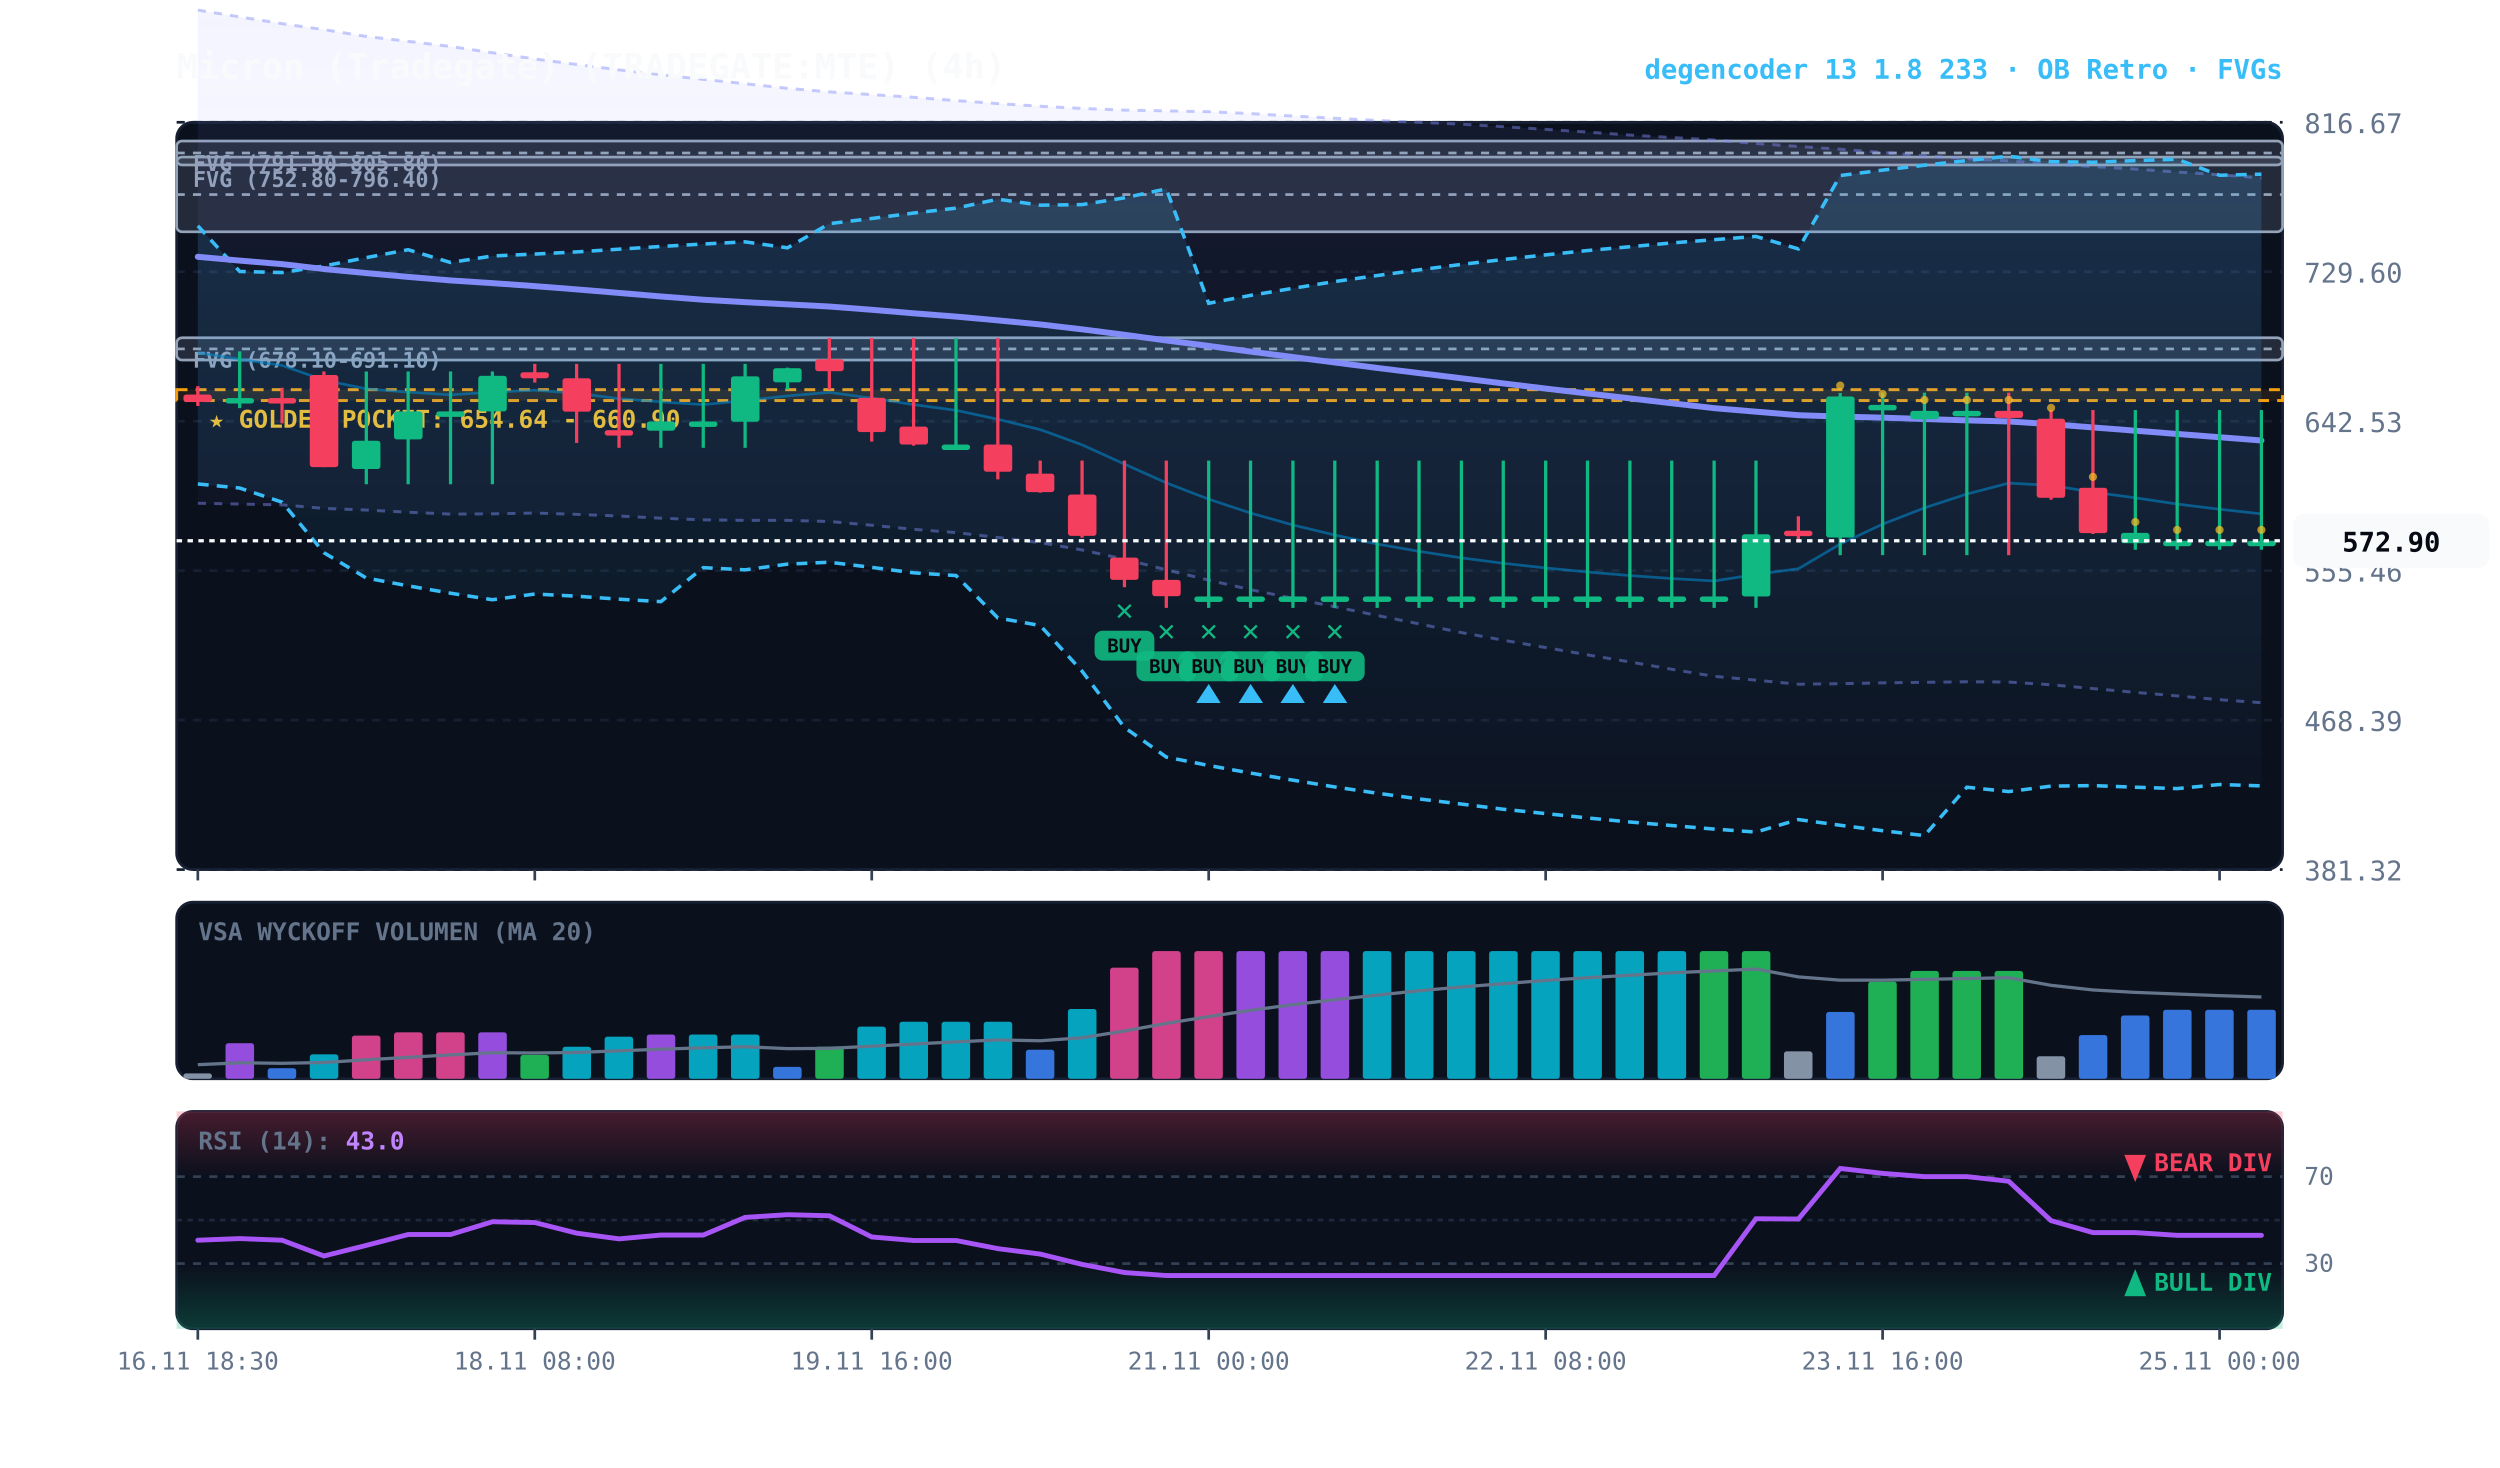
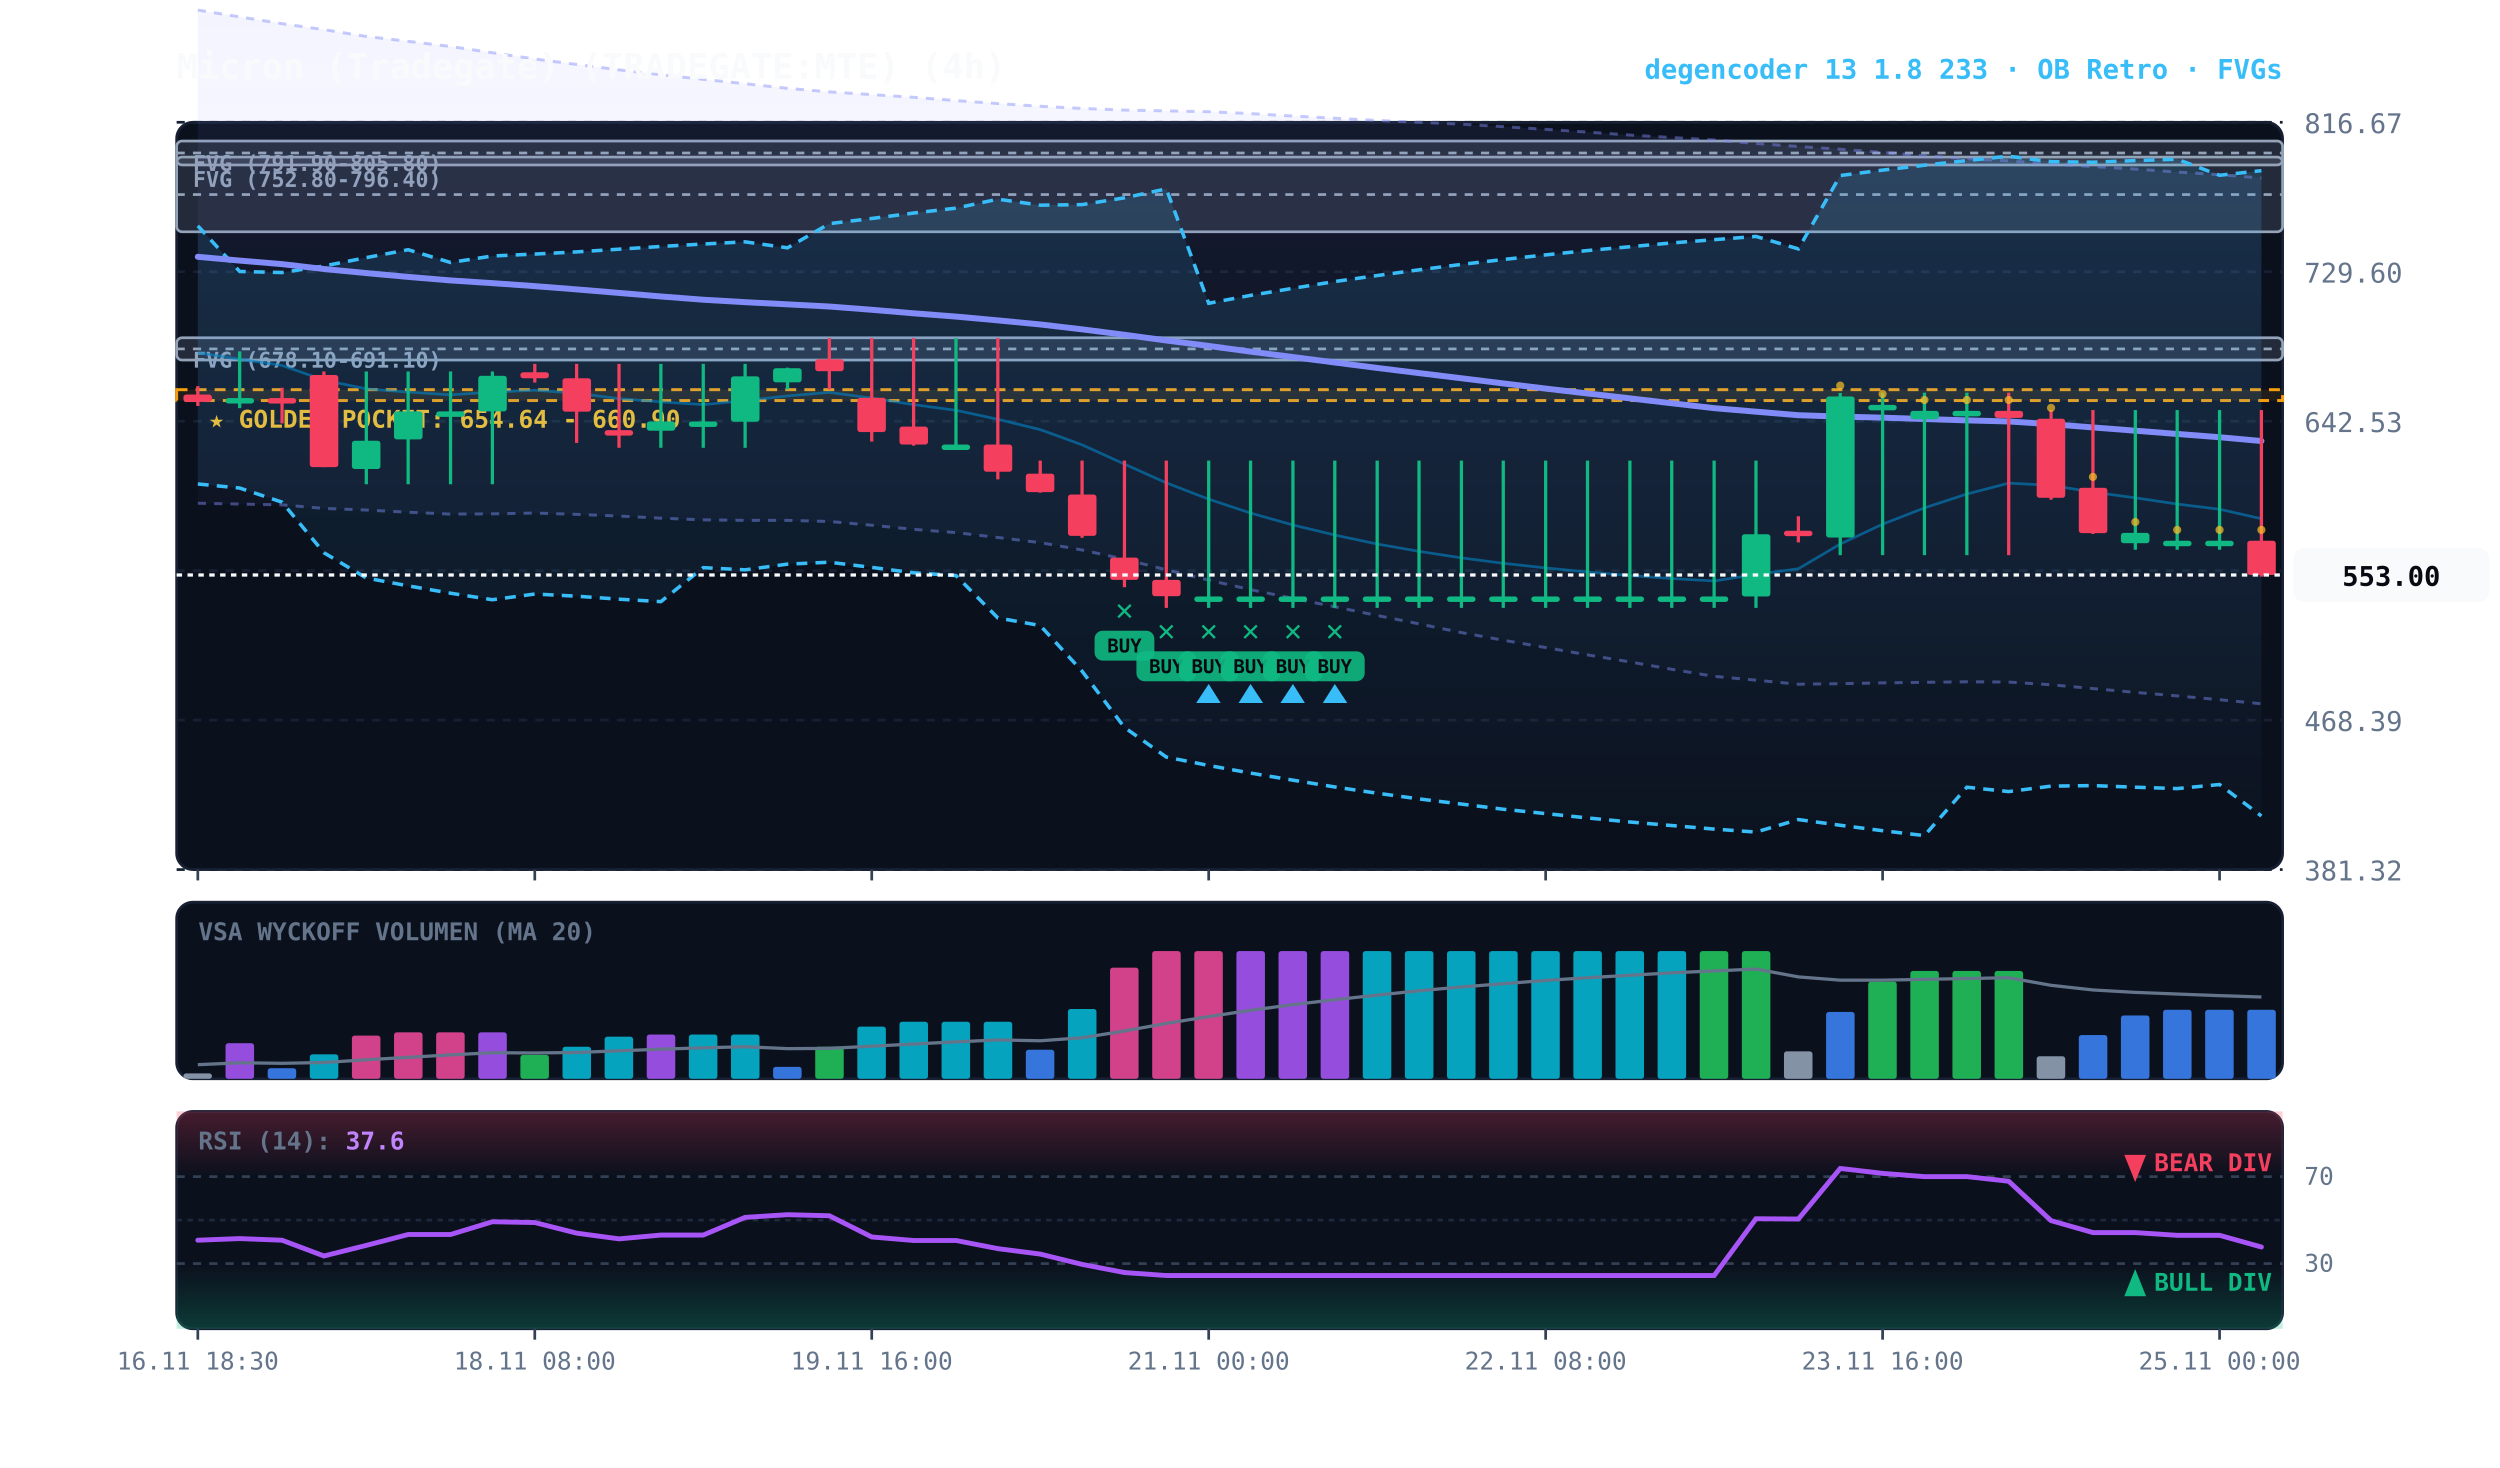
<svg xmlns="http://www.w3.org/2000/svg" viewBox="0 0 920 540" width="100%" height="100%" style="background:#070a13; font-family:'JetBrains Mono', monospace;">
  <defs>
    <linearGradient id="cloud-grad" x1="0%" y1="0%" x2="0%" y2="100%">
      <stop offset="0%" stop-color="#38bdf8" stop-opacity="0.14" />
      <stop offset="100%" stop-color="#38bdf8" stop-opacity="0.02" />
    </linearGradient>
    <linearGradient id="rfe-cloud" x1="0%" y1="0%" x2="0%" y2="100%">
      <stop offset="0%" stop-color="#818cf8" stop-opacity="0.09" />
      <stop offset="100%" stop-color="#818cf8" stop-opacity="0.02" />
    </linearGradient>
    <linearGradient id="rsi-overbought" x1="0%" y1="0%" x2="0%" y2="100%">
      <stop offset="0%" stop-color="#f43f5e" stop-opacity="0.25" />
      <stop offset="100%" stop-color="#f43f5e" stop-opacity="0.0" />
    </linearGradient>
    <linearGradient id="rsi-oversold" x1="0%" y1="0%" x2="0%" y2="100%">
      <stop offset="0%" stop-color="#10b981" stop-opacity="0.0" />
      <stop offset="100%" stop-color="#10b981" stop-opacity="0.25" />
    </linearGradient>
  </defs>
  <rect x="65" y="45" width="775" height="275" fill="#0b101d" rx="6" stroke="#172033" stroke-width="1" />
  <rect x="65" y="332" width="775" height="65" fill="#0b101d" rx="6" stroke="#172033" stroke-width="1" />
  <rect x="65" y="409" width="775" height="80" fill="#0b101d" rx="6" stroke="#172033" stroke-width="1" />
  <line x1="65" y1="320.0" x2="840" y2="320.0" stroke="#172033" stroke-dasharray="3,3" stroke-width="1" />
  <text x="848" y="324.0" fill="#64748b" font-size="10" text-anchor="start">381.32</text>
  <line x1="65" y1="265.0" x2="840" y2="265.0" stroke="#172033" stroke-dasharray="3,3" stroke-width="1" />
  <text x="848" y="269.0" fill="#64748b" font-size="10" text-anchor="start">468.39</text>
  <line x1="65" y1="210.0" x2="840" y2="210.0" stroke="#172033" stroke-dasharray="3,3" stroke-width="1" />
  <text x="848" y="214.0" fill="#64748b" font-size="10" text-anchor="start">555.46</text>
  <line x1="65" y1="155.0" x2="840" y2="155.0" stroke="#172033" stroke-dasharray="3,3" stroke-width="1" />
  <text x="848" y="159.0" fill="#64748b" font-size="10" text-anchor="start">642.53</text>
  <line x1="65" y1="100.0" x2="840" y2="100.0" stroke="#172033" stroke-dasharray="3,3" stroke-width="1" />
  <text x="848" y="104.0" fill="#64748b" font-size="10" text-anchor="start">729.60</text>
  <line x1="65" y1="45.0" x2="840" y2="45.0" stroke="#172033" stroke-dasharray="3,3" stroke-width="1" />
  <text x="848" y="49.0" fill="#64748b" font-size="10" text-anchor="start">816.67</text>
  <rect x="65" y="143.4" width="775" height="4.0" fill="rgba(245, 158, 11, 0.10)" stroke="#f59e0b" stroke-dasharray="4,3" stroke-width="1.1" />
  <text x="77" y="157.4" fill="#fbbf24" font-size="9" font-weight="bold">★ GOLDEN POCKET: 654.64 - 660.90</text>
  <rect x="65.0" y="124.3" width="775.0" height="8.2" fill="rgba(148, 163, 184, 0.18)" stroke="#94a3b8" stroke-width="1" rx="2" />
  <line x1="65.0" y1="128.4" x2="840" y2="128.4" stroke="#94a3b8" stroke-dasharray="3,3" stroke-width="1" />
  <text x="71.0" y="135.3" fill="#94a3b8" font-size="8" font-weight="bold">FVG (678.10-691.10)</text>
  <rect x="65.0" y="57.8" width="775.0" height="27.5" fill="rgba(148, 163, 184, 0.18)" stroke="#94a3b8" stroke-width="1" rx="2" />
  <line x1="65.0" y1="71.6" x2="840" y2="71.6" stroke="#94a3b8" stroke-dasharray="3,3" stroke-width="1" />
  <text x="71.0" y="68.8" fill="#94a3b8" font-size="8" font-weight="bold">FVG (752.80-796.40)</text>
  <rect x="65.0" y="51.9" width="775.0" height="8.8" fill="rgba(148, 163, 184, 0.18)" stroke="#94a3b8" stroke-width="1" rx="2" />
  <line x1="65.0" y1="56.3" x2="840" y2="56.3" stroke="#94a3b8" stroke-dasharray="3,3" stroke-width="1" />
  <text x="71.0" y="62.9" fill="#94a3b8" font-size="8" font-weight="bold">FVG (791.90-805.80)</text>
-   <polygon points="72.8,3.7 88.2,6.2 103.8,8.7 119.2,10.9 134.8,13.4 150.2,15.2 165.8,17.1 181.2,19.4 196.8,21.7 212.2,23.7 227.8,25.7 243.2,27.5 258.8,29.2 274.2,30.8 289.8,32.5 305.2,33.8 320.8,34.8 336.2,35.8 351.8,37.0 367.2,38.1 382.8,39.1 398.2,39.9 413.8,40.5 429.2,40.8 444.8,41.1 460.2,41.8 475.8,42.7 491.2,43.5 506.8,44.3 522.2,45.0 537.8,45.7 553.2,46.6 568.8,47.6 584.2,48.6 599.8,49.7 615.2,50.6 630.8,51.5 646.2,52.8 661.8,53.9 677.2,54.9 692.8,56.1 708.2,57.3 723.8,58.4 739.2,59.2 754.8,60.3 770.2,61.3 785.8,62.2 801.2,63.3 816.8,64.3 832.2,65.5 832.2,258.6 816.8,257.5 801.2,256.1 785.8,254.8 770.2,253.4 754.8,252.0 739.2,251.0 723.8,250.9 708.2,251.1 692.8,251.3 677.2,251.6 661.8,251.8 646.2,250.3 630.8,248.9 615.2,246.3 599.8,243.6 584.2,241.0 568.8,238.3 553.2,235.6 537.8,232.8 522.2,229.6 506.8,226.5 491.2,223.3 475.8,220.2 460.2,217.0 444.8,213.5 429.2,209.7 413.8,205.8 398.2,202.4 382.8,199.7 367.2,197.8 351.8,196.0 336.2,194.8 320.8,193.3 305.2,191.9 289.8,191.5 274.2,191.5 258.8,191.3 243.2,190.7 227.8,189.9 212.2,189.3 196.8,188.8 181.2,189.1 165.8,189.2 150.2,188.5 134.8,187.7 119.2,187.1 103.8,185.8 88.2,185.5 72.8,185.2" fill="url(#rfe-cloud)" />
+   <polygon points="72.8,3.7 88.2,6.2 103.8,8.7 119.2,10.9 134.8,13.4 150.2,15.2 165.8,17.1 181.2,19.4 196.8,21.7 212.2,23.7 227.8,25.7 243.2,27.5 258.8,29.2 274.2,30.8 289.8,32.5 305.2,33.8 320.8,34.8 336.2,35.8 351.8,37.0 367.2,38.1 382.8,39.1 398.2,39.9 413.8,40.5 429.2,40.8 444.8,41.1 460.2,41.8 475.8,42.7 491.2,43.5 506.8,44.3 522.2,45.0 537.8,45.7 553.2,46.6 568.8,47.6 584.2,48.6 599.8,49.7 615.2,50.6 630.8,51.5 646.2,52.8 661.8,53.9 677.2,54.9 692.8,56.1 708.2,57.3 723.8,58.4 739.2,59.2 754.8,60.3 770.2,61.3 785.8,62.2 801.2,63.3 816.8,64.3 832.2,65.5 832.2,259.0 816.8,257.5 801.2,256.1 785.8,254.8 770.2,253.4 754.8,252.0 739.2,251.0 723.8,250.9 708.2,251.1 692.8,251.3 677.2,251.6 661.8,251.8 646.2,250.3 630.8,248.9 615.2,246.3 599.8,243.6 584.2,241.0 568.8,238.3 553.2,235.6 537.8,232.8 522.2,229.6 506.8,226.5 491.2,223.3 475.8,220.2 460.2,217.0 444.8,213.5 429.2,209.7 413.8,205.8 398.2,202.4 382.8,199.7 367.2,197.8 351.8,196.0 336.2,194.8 320.8,193.3 305.2,191.9 289.8,191.5 274.2,191.5 258.8,191.3 243.2,190.7 227.8,189.9 212.2,189.3 196.8,188.8 181.2,189.1 165.8,189.2 150.2,188.5 134.8,187.7 119.2,187.1 103.8,185.8 88.2,185.5 72.8,185.2" fill="url(#rfe-cloud)" />
  <polyline points="72.8,3.7 88.2,6.2 103.8,8.7 119.2,10.9 134.8,13.4 150.2,15.2 165.8,17.1 181.2,19.4 196.8,21.7 212.2,23.7 227.8,25.7 243.2,27.5 258.8,29.2 274.2,30.8 289.8,32.5 305.2,33.8 320.8,34.8 336.2,35.8 351.8,37.0 367.2,38.1 382.8,39.1 398.2,39.9 413.8,40.5 429.2,40.8 444.8,41.1 460.2,41.8 475.8,42.7 491.2,43.5 506.8,44.3 522.2,45.0 537.8,45.7 553.2,46.6 568.8,47.6 584.2,48.6 599.8,49.7 615.2,50.6 630.8,51.5 646.2,52.8 661.8,53.9 677.2,54.9 692.8,56.1 708.2,57.3 723.8,58.4 739.2,59.2 754.8,60.3 770.2,61.3 785.8,62.2 801.2,63.3 816.8,64.3 832.2,65.5" fill="none" stroke="#818cf8" stroke-width="1.1" stroke-opacity="0.45" stroke-dasharray="3,3" />
-   <polyline points="72.8,185.2 88.2,185.5 103.8,185.8 119.2,187.1 134.8,187.7 150.2,188.5 165.8,189.2 181.2,189.1 196.8,188.8 212.2,189.3 227.8,189.9 243.2,190.7 258.8,191.3 274.2,191.5 289.8,191.5 305.2,191.9 320.8,193.3 336.2,194.8 351.8,196.0 367.2,197.8 382.8,199.7 398.2,202.4 413.8,205.8 429.2,209.7 444.8,213.5 460.2,217.0 475.8,220.2 491.2,223.3 506.8,226.5 522.2,229.6 537.8,232.8 553.2,235.6 568.8,238.3 584.2,241.0 599.8,243.6 615.2,246.3 630.8,248.9 646.2,250.3 661.8,251.8 677.2,251.6 692.8,251.3 708.2,251.1 723.8,250.9 739.2,251.0 754.8,252.0 770.2,253.4 785.8,254.8 801.2,256.1 816.8,257.5 832.2,258.6" fill="none" stroke="#818cf8" stroke-width="1.1" stroke-opacity="0.45" stroke-dasharray="3,3" />
-   <polygon points="72.8,83.1 88.2,99.9 103.8,100.3 119.2,97.9 134.8,94.8 150.2,91.9 165.8,96.6 181.2,94.2 196.8,93.5 212.2,92.7 227.8,91.7 243.2,90.7 258.8,89.8 274.2,89.0 289.8,91.2 305.2,82.3 320.8,80.4 336.2,78.4 351.8,76.6 367.2,73.3 382.8,75.5 398.2,75.3 413.8,72.8 429.2,69.5 444.8,111.6 460.2,108.7 475.8,106.1 491.2,103.6 506.8,101.4 522.2,99.3 537.8,97.3 553.2,95.5 568.8,93.8 584.2,92.2 599.8,90.8 615.2,89.4 630.8,88.2 646.2,87.0 661.8,91.6 677.2,64.6 692.8,62.6 708.2,60.8 723.8,59.1 739.2,57.5 754.8,59.5 770.2,59.7 785.8,59.1 801.2,58.6 816.8,64.5 832.2,64.1 832.2,289.2 816.8,288.7 801.2,290.2 785.8,289.7 770.2,289.1 754.8,289.3 739.2,291.3 723.8,289.7 708.2,307.5 692.8,305.7 677.2,303.7 661.8,301.6 646.2,306.2 630.8,305.1 615.2,303.8 599.8,302.5 584.2,301.0 568.8,299.4 553.2,297.8 537.8,295.9 522.2,294.0 506.8,291.9 491.2,289.6 475.8,287.1 460.2,284.5 444.8,281.7 429.2,278.6 413.8,267.7 398.2,247.0 382.8,230.2 367.2,227.4 351.8,211.8 336.2,210.8 320.8,208.8 305.2,206.9 289.8,207.6 274.2,209.7 258.8,208.9 243.2,221.4 227.8,220.5 212.2,219.4 196.8,218.6 181.2,220.7 165.8,218.3 150.2,215.6 134.8,212.7 119.2,203.4 103.8,184.8 88.2,179.6 72.8,178.1" fill="url(#cloud-grad)" />
-   <polyline points="72.8,83.1 88.2,99.9 103.8,100.3 119.2,97.9 134.8,94.8 150.2,91.9 165.8,96.6 181.2,94.2 196.8,93.5 212.2,92.7 227.8,91.7 243.2,90.7 258.8,89.8 274.2,89.0 289.8,91.2 305.2,82.3 320.8,80.4 336.2,78.4 351.8,76.6 367.2,73.3 382.8,75.5 398.2,75.3 413.8,72.8 429.2,69.5 444.8,111.6 460.2,108.7 475.8,106.1 491.2,103.6 506.8,101.4 522.2,99.3 537.8,97.3 553.2,95.5 568.8,93.8 584.2,92.2 599.8,90.8 615.2,89.4 630.8,88.2 646.2,87.0 661.8,91.6 677.2,64.6 692.8,62.6 708.2,60.8 723.8,59.1 739.2,57.5 754.8,59.5 770.2,59.7 785.8,59.1 801.2,58.6 816.8,64.5 832.2,64.1" fill="none" stroke="#38bdf8" stroke-width="1.3" stroke-dasharray="4,3" />
-   <polyline points="72.8,178.1 88.2,179.6 103.8,184.8 119.2,203.4 134.8,212.7 150.2,215.6 165.8,218.3 181.2,220.7 196.8,218.6 212.2,219.4 227.8,220.5 243.2,221.4 258.8,208.9 274.2,209.7 289.8,207.6 305.2,206.9 320.8,208.8 336.2,210.8 351.8,211.8 367.2,227.4 382.8,230.2 398.2,247.0 413.8,267.7 429.2,278.6 444.8,281.7 460.2,284.5 475.8,287.1 491.2,289.6 506.8,291.9 522.2,294.0 537.8,295.9 553.2,297.8 568.8,299.4 584.2,301.0 599.8,302.5 615.2,303.8 630.8,305.1 646.2,306.2 661.8,301.6 677.2,303.7 692.8,305.7 708.2,307.5 723.8,289.7 739.2,291.3 754.8,289.3 770.2,289.1 785.8,289.7 801.2,290.2 816.8,288.7 832.2,289.2" fill="none" stroke="#38bdf8" stroke-width="1.3" stroke-dasharray="4,3" />
-   <polyline points="72.8,129.8 88.2,132.2 103.8,134.5 119.2,139.9 134.8,143.1 150.2,144.3 165.8,145.3 181.2,144.3 196.8,143.6 212.2,144.7 227.8,146.7 243.2,147.9 258.8,148.9 274.2,147.4 289.8,145.7 305.2,144.4 320.8,146.5 336.2,148.9 351.8,151.0 367.2,154.3 382.8,158.1 398.2,163.7 413.8,170.8 429.2,177.7 444.8,183.7 460.2,188.8 475.8,193.2 491.2,196.9 506.8,200.2 522.2,202.9 537.8,205.3 553.2,207.3 568.8,209.0 584.2,210.5 599.8,211.8 615.2,212.9 630.8,213.8 646.2,211.4 661.8,209.3 677.2,200.2 692.8,192.9 708.2,186.9 723.8,181.8 739.2,177.8 754.8,178.6 770.2,181.1 785.8,183.2 801.2,185.5 816.8,187.4 832.2,189.1" fill="none" stroke="#0284c7" stroke-width="1.0" stroke-opacity="0.6" />
-   <polyline points="72.8,94.5 88.2,95.9 103.8,97.2 119.2,99.0 134.8,100.5 150.2,101.9 165.8,103.2 181.2,104.2 196.8,105.3 212.2,106.5 227.8,107.8 243.2,109.1 258.8,110.3 274.2,111.2 289.8,112.0 305.2,112.8 320.8,114.0 336.2,115.3 351.8,116.5 367.2,117.9 382.8,119.4 398.2,121.2 413.8,123.2 429.2,125.3 444.8,127.3 460.2,129.4 475.8,131.4 491.2,133.4 506.8,135.4 522.2,137.3 537.8,139.2 553.2,141.1 568.8,143.0 584.2,144.8 599.8,146.6 615.2,148.4 630.8,150.2 646.2,151.5 661.8,152.8 677.2,153.3 692.8,153.7 708.2,154.2 723.8,154.7 739.2,155.1 754.8,156.1 770.2,157.3 785.8,158.5 801.2,159.7 816.8,160.9 832.2,162.1" fill="none" stroke="#818cf8" stroke-width="2.2" stroke-linecap="round" />
+   <polyline points="72.8,185.2 88.2,185.5 103.8,185.8 119.2,187.1 134.8,187.7 150.2,188.5 165.8,189.2 181.2,189.1 196.8,188.8 212.2,189.3 227.8,189.9 243.2,190.7 258.8,191.3 274.2,191.5 289.8,191.5 305.2,191.9 320.8,193.3 336.2,194.8 351.8,196.0 367.2,197.8 382.8,199.7 398.2,202.4 413.8,205.8 429.2,209.7 444.8,213.5 460.2,217.0 475.8,220.2 491.2,223.3 506.8,226.5 522.2,229.6 537.8,232.8 553.2,235.6 568.8,238.3 584.2,241.0 599.8,243.6 615.2,246.3 630.8,248.9 646.2,250.3 661.8,251.8 677.2,251.6 692.8,251.3 708.2,251.1 723.8,250.9 739.2,251.0 754.8,252.0 770.2,253.4 785.8,254.8 801.2,256.1 816.8,257.5 832.2,259.0" fill="none" stroke="#818cf8" stroke-width="1.1" stroke-opacity="0.45" stroke-dasharray="3,3" />
+   <polygon points="72.8,83.1 88.2,99.9 103.8,100.3 119.2,97.9 134.8,94.8 150.2,91.9 165.8,96.6 181.2,94.2 196.8,93.5 212.2,92.7 227.8,91.7 243.2,90.7 258.8,89.8 274.2,89.0 289.8,91.2 305.2,82.3 320.8,80.4 336.2,78.4 351.8,76.6 367.2,73.3 382.8,75.5 398.2,75.3 413.8,72.8 429.2,69.5 444.8,111.6 460.2,108.7 475.8,106.1 491.2,103.6 506.8,101.4 522.2,99.3 537.8,97.3 553.2,95.5 568.8,93.8 584.2,92.2 599.8,90.8 615.2,89.4 630.8,88.2 646.2,87.0 661.8,91.6 677.2,64.6 692.8,62.6 708.2,60.8 723.8,59.1 739.2,57.5 754.8,59.5 770.2,59.7 785.8,59.1 801.2,58.6 816.8,64.5 832.2,62.8 832.2,300.3 816.8,288.7 801.2,290.2 785.8,289.7 770.2,289.1 754.8,289.3 739.2,291.3 723.8,289.7 708.2,307.5 692.8,305.7 677.2,303.7 661.8,301.6 646.2,306.2 630.8,305.1 615.2,303.8 599.8,302.5 584.2,301.0 568.8,299.4 553.2,297.8 537.8,295.9 522.2,294.0 506.8,291.9 491.2,289.6 475.8,287.1 460.2,284.5 444.8,281.7 429.2,278.6 413.8,267.7 398.2,247.0 382.8,230.2 367.2,227.4 351.8,211.8 336.2,210.8 320.8,208.8 305.2,206.9 289.8,207.6 274.2,209.7 258.8,208.9 243.2,221.4 227.8,220.5 212.2,219.4 196.8,218.6 181.2,220.7 165.8,218.3 150.2,215.6 134.8,212.7 119.2,203.4 103.8,184.8 88.2,179.6 72.8,178.1" fill="url(#cloud-grad)" />
+   <polyline points="72.8,83.1 88.2,99.9 103.8,100.3 119.2,97.9 134.8,94.8 150.2,91.9 165.8,96.6 181.2,94.2 196.8,93.5 212.2,92.7 227.8,91.7 243.2,90.7 258.8,89.8 274.2,89.0 289.8,91.2 305.2,82.3 320.8,80.4 336.2,78.4 351.8,76.6 367.2,73.3 382.8,75.5 398.2,75.3 413.8,72.8 429.2,69.5 444.8,111.6 460.2,108.7 475.8,106.1 491.2,103.6 506.8,101.4 522.2,99.3 537.8,97.3 553.2,95.5 568.8,93.8 584.2,92.2 599.8,90.8 615.2,89.4 630.8,88.2 646.2,87.0 661.8,91.6 677.2,64.6 692.8,62.6 708.2,60.8 723.8,59.1 739.2,57.5 754.8,59.5 770.2,59.7 785.8,59.1 801.2,58.6 816.8,64.5 832.2,62.8" fill="none" stroke="#38bdf8" stroke-width="1.3" stroke-dasharray="4,3" />
+   <polyline points="72.8,178.1 88.2,179.6 103.8,184.8 119.2,203.4 134.8,212.7 150.2,215.6 165.8,218.3 181.2,220.7 196.8,218.6 212.2,219.4 227.8,220.5 243.2,221.4 258.8,208.9 274.2,209.7 289.8,207.6 305.2,206.9 320.8,208.8 336.2,210.8 351.8,211.8 367.2,227.4 382.8,230.2 398.2,247.0 413.8,267.7 429.2,278.6 444.8,281.7 460.2,284.5 475.8,287.1 491.2,289.6 506.8,291.9 522.2,294.0 537.8,295.9 553.2,297.8 568.8,299.4 584.2,301.0 599.8,302.5 615.2,303.8 630.8,305.1 646.2,306.2 661.8,301.6 677.2,303.7 692.8,305.7 708.2,307.5 723.8,289.7 739.2,291.3 754.8,289.3 770.2,289.1 785.8,289.7 801.2,290.2 816.8,288.7 832.2,300.3" fill="none" stroke="#38bdf8" stroke-width="1.3" stroke-dasharray="4,3" />
+   <polyline points="72.8,129.8 88.2,132.2 103.8,134.5 119.2,139.9 134.8,143.1 150.2,144.3 165.8,145.3 181.2,144.3 196.8,143.6 212.2,144.7 227.8,146.7 243.2,147.9 258.8,148.9 274.2,147.4 289.8,145.7 305.2,144.4 320.8,146.5 336.2,148.9 351.8,151.0 367.2,154.3 382.8,158.1 398.2,163.7 413.8,170.8 429.2,177.7 444.8,183.7 460.2,188.8 475.8,193.2 491.2,196.9 506.8,200.2 522.2,202.9 537.8,205.3 553.2,207.3 568.8,209.0 584.2,210.5 599.8,211.8 615.2,212.9 630.8,213.8 646.2,211.4 661.8,209.3 677.2,200.2 692.8,192.9 708.2,186.9 723.8,181.8 739.2,177.8 754.8,178.6 770.2,181.1 785.8,183.2 801.2,185.5 816.8,187.4 832.2,190.9" fill="none" stroke="#0284c7" stroke-width="1.0" stroke-opacity="0.6" />
+   <polyline points="72.8,94.5 88.2,95.9 103.8,97.2 119.2,99.0 134.8,100.5 150.2,101.9 165.8,103.2 181.2,104.2 196.8,105.3 212.2,106.5 227.8,107.8 243.2,109.1 258.8,110.3 274.2,111.2 289.8,112.0 305.2,112.8 320.8,114.0 336.2,115.3 351.8,116.5 367.2,117.9 382.8,119.4 398.2,121.2 413.8,123.2 429.2,125.3 444.8,127.3 460.2,129.4 475.8,131.4 491.2,133.4 506.8,135.4 522.2,137.3 537.8,139.2 553.2,141.1 568.8,143.0 584.2,144.8 599.8,146.6 615.2,148.4 630.8,150.2 646.2,151.5 661.8,152.8 677.2,153.3 692.8,153.7 708.2,154.2 723.8,154.7 739.2,155.1 754.8,156.1 770.2,157.3 785.8,158.5 801.2,159.7 816.8,160.9 832.2,162.3" fill="none" stroke="#818cf8" stroke-width="2.2" stroke-linecap="round" />
  <line x1="72.8" y1="142.1" x2="72.8" y2="149.4" stroke="#f43f5e" stroke-width="1.2" />
  <rect x="67.5" y="145.2" width="10.5" height="2.7" fill="#f43f5e" rx="1" />
  <line x1="88.2" y1="129.3" x2="88.2" y2="150.2" stroke="#10b981" stroke-width="1.2" />
  <rect x="83.0" y="146.5" width="10.5" height="2.0" fill="#10b981" rx="1" />
  <line x1="103.8" y1="142.7" x2="103.8" y2="155.8" stroke="#f43f5e" stroke-width="1.2" />
  <rect x="98.5" y="146.5" width="10.5" height="2.0" fill="#f43f5e" rx="1" />
  <line x1="119.2" y1="136.7" x2="119.2" y2="171.9" stroke="#f43f5e" stroke-width="1.2" />
  <rect x="114.0" y="138.0" width="10.5" height="33.9" fill="#f43f5e" rx="1" />
  <line x1="134.8" y1="136.7" x2="134.8" y2="178.2" stroke="#10b981" stroke-width="1.2" />
  <rect x="129.5" y="162.2" width="10.5" height="10.4" fill="#10b981" rx="1" />
  <line x1="150.2" y1="136.7" x2="150.2" y2="178.2" stroke="#10b981" stroke-width="1.2" />
  <rect x="145.0" y="151.4" width="10.5" height="10.3" fill="#10b981" rx="1" />
  <line x1="165.8" y1="136.7" x2="165.8" y2="178.2" stroke="#10b981" stroke-width="1.2" />
  <rect x="160.5" y="151.4" width="10.5" height="2.0" fill="#10b981" rx="1" />
  <line x1="181.2" y1="136.7" x2="181.2" y2="178.2" stroke="#10b981" stroke-width="1.2" />
  <rect x="176.0" y="138.3" width="10.5" height="13.1" fill="#10b981" rx="1" />
  <line x1="196.8" y1="133.9" x2="196.8" y2="140.8" stroke="#f43f5e" stroke-width="1.2" />
  <rect x="191.5" y="137.0" width="10.5" height="2.2" fill="#f43f5e" rx="1" />
  <line x1="212.2" y1="133.9" x2="212.2" y2="163.0" stroke="#f43f5e" stroke-width="1.2" />
  <rect x="207.0" y="139.2" width="10.5" height="12.3" fill="#f43f5e" rx="1" />
  <line x1="227.8" y1="133.9" x2="227.8" y2="164.8" stroke="#f43f5e" stroke-width="1.2" />
  <rect x="222.5" y="158.3" width="10.5" height="2.0" fill="#f43f5e" rx="1" />
  <line x1="243.2" y1="133.9" x2="243.2" y2="164.8" stroke="#10b981" stroke-width="1.2" />
  <rect x="238.0" y="155.1" width="10.5" height="3.4" fill="#10b981" rx="1" />
  <line x1="258.8" y1="133.9" x2="258.8" y2="164.8" stroke="#10b981" stroke-width="1.2" />
  <rect x="253.5" y="155.1" width="10.5" height="2.0" fill="#10b981" rx="1" />
  <line x1="274.2" y1="133.9" x2="274.2" y2="164.8" stroke="#10b981" stroke-width="1.2" />
  <rect x="269.0" y="138.5" width="10.5" height="16.7" fill="#10b981" rx="1" />
  <line x1="289.8" y1="135.3" x2="289.8" y2="143.3" stroke="#10b981" stroke-width="1.2" />
  <rect x="284.5" y="135.5" width="10.5" height="5.2" fill="#10b981" rx="1" />
  <line x1="305.2" y1="124.4" x2="305.2" y2="143.3" stroke="#f43f5e" stroke-width="1.2" />
  <rect x="300.0" y="132.2" width="10.5" height="4.4" fill="#f43f5e" rx="1" />
  <line x1="320.8" y1="124.4" x2="320.8" y2="162.5" stroke="#f43f5e" stroke-width="1.2" />
  <rect x="315.5" y="146.4" width="10.5" height="12.6" fill="#f43f5e" rx="1" />
  <line x1="336.2" y1="124.4" x2="336.2" y2="164.0" stroke="#f43f5e" stroke-width="1.2" />
  <rect x="331.0" y="157.0" width="10.5" height="6.6" fill="#f43f5e" rx="1" />
  <line x1="351.8" y1="124.4" x2="351.8" y2="164.0" stroke="#10b981" stroke-width="1.2" />
  <rect x="346.5" y="163.6" width="10.5" height="2.0" fill="#10b981" rx="1" />
  <line x1="367.2" y1="124.4" x2="367.2" y2="176.4" stroke="#f43f5e" stroke-width="1.2" />
  <rect x="362.0" y="163.6" width="10.5" height="10.0" fill="#f43f5e" rx="1" />
  <line x1="382.8" y1="169.5" x2="382.8" y2="181.3" stroke="#f43f5e" stroke-width="1.2" />
  <rect x="377.5" y="174.3" width="10.5" height="6.8" fill="#f43f5e" rx="1" />
  <line x1="398.2" y1="169.5" x2="398.2" y2="197.9" stroke="#f43f5e" stroke-width="1.2" />
  <rect x="393.0" y="182.0" width="10.5" height="15.2" fill="#f43f5e" rx="1" />
  <line x1="413.8" y1="169.5" x2="413.8" y2="216.1" stroke="#f43f5e" stroke-width="1.2" />
  <rect x="408.5" y="205.2" width="10.5" height="8.2" fill="#f43f5e" rx="1" />
  <text x="413.8" y="228.1" fill="#10b981" font-size="11" font-weight="bold" text-anchor="middle">✕</text>
  <rect x="402.8" y="232.1" width="22" height="11" fill="#10b981" rx="3" opacity="0.9" />
  <text x="413.8" y="240.1" fill="#070a13" font-size="7" font-weight="bold" text-anchor="middle">BUY</text>
  <line x1="429.2" y1="169.5" x2="429.2" y2="223.7" stroke="#f43f5e" stroke-width="1.2" />
  <rect x="424.0" y="213.4" width="10.5" height="6.0" fill="#f43f5e" rx="1" />
  <text x="429.2" y="235.7" fill="#10b981" font-size="11" font-weight="bold" text-anchor="middle">✕</text>
  <rect x="418.2" y="239.7" width="22" height="11" fill="#10b981" rx="3" opacity="0.9" />
  <text x="429.2" y="247.7" fill="#070a13" font-size="7" font-weight="bold" text-anchor="middle">BUY</text>
  <line x1="444.8" y1="169.5" x2="444.8" y2="223.7" stroke="#10b981" stroke-width="1.2" />
  <rect x="439.5" y="219.5" width="10.5" height="2.0" fill="#10b981" rx="1" />
  <text x="444.8" y="235.7" fill="#10b981" font-size="11" font-weight="bold" text-anchor="middle">✕</text>
  <rect x="433.8" y="239.7" width="22" height="11" fill="#10b981" rx="3" opacity="0.9" />
  <text x="444.8" y="247.7" fill="#070a13" font-size="7" font-weight="bold" text-anchor="middle">BUY</text>
  <polygon points="444.8,251.7 440.2,258.7 449.2,258.7" fill="#38bdf8" />
  <line x1="460.2" y1="169.5" x2="460.2" y2="223.7" stroke="#10b981" stroke-width="1.2" />
  <rect x="455.0" y="219.5" width="10.5" height="2.0" fill="#10b981" rx="1" />
  <text x="460.2" y="235.7" fill="#10b981" font-size="11" font-weight="bold" text-anchor="middle">✕</text>
  <rect x="449.2" y="239.7" width="22" height="11" fill="#10b981" rx="3" opacity="0.9" />
  <text x="460.2" y="247.7" fill="#070a13" font-size="7" font-weight="bold" text-anchor="middle">BUY</text>
  <polygon points="460.2,251.7 455.8,258.7 464.8,258.7" fill="#38bdf8" />
  <line x1="475.8" y1="169.5" x2="475.8" y2="223.7" stroke="#10b981" stroke-width="1.2" />
  <rect x="470.5" y="219.5" width="10.5" height="2.0" fill="#10b981" rx="1" />
  <text x="475.8" y="235.7" fill="#10b981" font-size="11" font-weight="bold" text-anchor="middle">✕</text>
  <rect x="464.8" y="239.7" width="22" height="11" fill="#10b981" rx="3" opacity="0.9" />
  <text x="475.8" y="247.7" fill="#070a13" font-size="7" font-weight="bold" text-anchor="middle">BUY</text>
  <polygon points="475.8,251.7 471.2,258.7 480.2,258.7" fill="#38bdf8" />
  <line x1="491.2" y1="169.5" x2="491.2" y2="223.7" stroke="#10b981" stroke-width="1.2" />
  <rect x="486.0" y="219.5" width="10.5" height="2.0" fill="#10b981" rx="1" />
  <text x="491.2" y="235.7" fill="#10b981" font-size="11" font-weight="bold" text-anchor="middle">✕</text>
  <rect x="480.2" y="239.7" width="22" height="11" fill="#10b981" rx="3" opacity="0.9" />
  <text x="491.2" y="247.7" fill="#070a13" font-size="7" font-weight="bold" text-anchor="middle">BUY</text>
  <polygon points="491.2,251.7 486.8,258.7 495.8,258.7" fill="#38bdf8" />
  <line x1="506.8" y1="169.5" x2="506.8" y2="223.7" stroke="#10b981" stroke-width="1.2" />
  <rect x="501.5" y="219.5" width="10.5" height="2.0" fill="#10b981" rx="1" />
  <line x1="522.2" y1="169.5" x2="522.2" y2="223.7" stroke="#10b981" stroke-width="1.2" />
  <rect x="517.0" y="219.5" width="10.5" height="2.0" fill="#10b981" rx="1" />
  <line x1="537.8" y1="169.5" x2="537.8" y2="223.7" stroke="#10b981" stroke-width="1.2" />
  <rect x="532.5" y="219.5" width="10.5" height="2.0" fill="#10b981" rx="1" />
  <line x1="553.2" y1="169.5" x2="553.2" y2="223.7" stroke="#10b981" stroke-width="1.2" />
  <rect x="548.0" y="219.5" width="10.5" height="2.0" fill="#10b981" rx="1" />
  <line x1="568.8" y1="169.5" x2="568.8" y2="223.7" stroke="#10b981" stroke-width="1.2" />
  <rect x="563.5" y="219.5" width="10.5" height="2.0" fill="#10b981" rx="1" />
  <line x1="584.2" y1="169.5" x2="584.2" y2="223.7" stroke="#10b981" stroke-width="1.2" />
  <rect x="579.0" y="219.5" width="10.5" height="2.0" fill="#10b981" rx="1" />
  <line x1="599.8" y1="169.5" x2="599.8" y2="223.7" stroke="#10b981" stroke-width="1.2" />
  <rect x="594.5" y="219.5" width="10.5" height="2.0" fill="#10b981" rx="1" />
  <line x1="615.2" y1="169.5" x2="615.2" y2="223.7" stroke="#10b981" stroke-width="1.2" />
  <rect x="610.0" y="219.5" width="10.5" height="2.0" fill="#10b981" rx="1" />
  <line x1="630.8" y1="169.5" x2="630.8" y2="223.7" stroke="#10b981" stroke-width="1.2" />
  <rect x="625.5" y="219.5" width="10.5" height="2.0" fill="#10b981" rx="1" />
  <line x1="646.2" y1="169.5" x2="646.2" y2="223.7" stroke="#10b981" stroke-width="1.2" />
  <rect x="641.0" y="196.6" width="10.5" height="22.9" fill="#10b981" rx="1" />
  <line x1="661.8" y1="190.0" x2="661.8" y2="199.6" stroke="#f43f5e" stroke-width="1.2" />
  <rect x="656.5" y="195.3" width="10.5" height="2.0" fill="#f43f5e" rx="1" />
  <line x1="677.2" y1="144.6" x2="677.2" y2="204.3" stroke="#10b981" stroke-width="1.2" />
  <rect x="672.0" y="145.9" width="10.5" height="51.9" fill="#10b981" rx="1" />
  <circle cx="677.2" cy="141.9" r="1.5" fill="#fbbf24" opacity="0.7" />
  <line x1="692.8" y1="144.5" x2="692.8" y2="204.3" stroke="#10b981" stroke-width="1.2" />
  <rect x="687.5" y="149.0" width="10.5" height="2.0" fill="#10b981" rx="1" />
  <circle cx="692.8" cy="145.0" r="1.5" fill="#fbbf24" opacity="0.7" />
  <line x1="708.2" y1="144.5" x2="708.2" y2="204.3" stroke="#10b981" stroke-width="1.2" />
  <rect x="703.0" y="151.2" width="10.5" height="3.1" fill="#10b981" rx="1" />
  <circle cx="708.2" cy="147.2" r="1.5" fill="#fbbf24" opacity="0.7" />
  <line x1="723.8" y1="144.5" x2="723.8" y2="204.3" stroke="#10b981" stroke-width="1.2" />
  <rect x="718.5" y="151.2" width="10.5" height="2.0" fill="#10b981" rx="1" />
  <circle cx="723.8" cy="147.2" r="1.5" fill="#fbbf24" opacity="0.7" />
  <line x1="739.2" y1="144.5" x2="739.2" y2="204.3" stroke="#f43f5e" stroke-width="1.2" />
  <rect x="734.0" y="151.2" width="10.5" height="2.6" fill="#f43f5e" rx="1" />
  <circle cx="739.2" cy="147.2" r="1.5" fill="#fbbf24" opacity="0.7" />
  <line x1="754.8" y1="150.9" x2="754.8" y2="183.9" stroke="#f43f5e" stroke-width="1.2" />
  <rect x="749.5" y="154.1" width="10.5" height="29.1" fill="#f43f5e" rx="1" />
  <circle cx="754.8" cy="150.1" r="1.5" fill="#fbbf24" opacity="0.7" />
  <line x1="770.2" y1="150.9" x2="770.2" y2="196.5" stroke="#f43f5e" stroke-width="1.2" />
  <rect x="765.0" y="179.5" width="10.5" height="16.7" fill="#f43f5e" rx="1" />
  <circle cx="770.2" cy="175.5" r="1.5" fill="#fbbf24" opacity="0.7" />
  <line x1="785.8" y1="150.9" x2="785.8" y2="202.3" stroke="#10b981" stroke-width="1.2" />
  <rect x="780.5" y="196.1" width="10.5" height="3.8" fill="#10b981" rx="1" />
  <circle cx="785.8" cy="192.1" r="1.5" fill="#fbbf24" opacity="0.7" />
  <line x1="801.2" y1="150.9" x2="801.2" y2="202.3" stroke="#10b981" stroke-width="1.2" />
  <rect x="796.0" y="199.0" width="10.5" height="2.0" fill="#10b981" rx="1" />
  <circle cx="801.2" cy="195.0" r="1.5" fill="#fbbf24" opacity="0.7" />
  <line x1="816.8" y1="150.9" x2="816.8" y2="202.3" stroke="#10b981" stroke-width="1.2" />
  <rect x="811.5" y="199.0" width="10.5" height="2.0" fill="#10b981" rx="1" />
  <circle cx="816.8" cy="195.0" r="1.5" fill="#fbbf24" opacity="0.7" />
-   <line x1="832.2" y1="150.9" x2="832.2" y2="202.3" stroke="#10b981" stroke-width="1.2" />
-   <rect x="827.0" y="199.0" width="10.5" height="2.0" fill="#10b981" rx="1" />
+   <line x1="832.2" y1="150.9" x2="832.2" y2="212.2" stroke="#f43f5e" stroke-width="1.2" />
+   <rect x="827.0" y="199.0" width="10.5" height="12.6" fill="#f43f5e" rx="1" />
  <circle cx="832.2" cy="195.0" r="1.5" fill="#fbbf24" opacity="0.7" />
-   <line x1="65" y1="199.0" x2="840" y2="199.0" stroke="#f8fafc" stroke-width="1.2" stroke-dasharray="2,2" />
-   <rect x="844" y="189.0" width="72" height="20" fill="#f8fafc" rx="4" />
-   <text x="880" y="203.0" fill="#070a13" font-size="10" font-weight="bold" text-anchor="middle">572.90</text>
+   <line x1="65" y1="211.6" x2="840" y2="211.6" stroke="#f8fafc" stroke-width="1.2" stroke-dasharray="2,2" />
+   <rect x="844" y="201.6" width="72" height="20" fill="#f8fafc" rx="4" />
+   <text x="880" y="215.6" fill="#070a13" font-size="10" font-weight="bold" text-anchor="middle">553.00</text>
  <text x="73" y="346" fill="#64748b" font-size="9" font-weight="bold">VSA WYCKOFF VOLUMEN (MA 20)</text>
  <rect x="67.5" y="395.0" width="10.5" height="2.0" fill="#94a3b8" opacity="0.88" rx="1" />
  <rect x="83.0" y="383.9" width="10.5" height="13.1" fill="#a855f7" opacity="0.88" rx="1" />
  <rect x="98.5" y="393.1" width="10.5" height="3.9" fill="#3b82f6" opacity="0.88" rx="1" />
  <rect x="114.0" y="388.0" width="10.5" height="9.0" fill="#06b6d4" opacity="0.88" rx="1" />
  <rect x="129.5" y="381.1" width="10.5" height="15.9" fill="#ec4899" opacity="0.88" rx="1" />
  <rect x="145.0" y="379.9" width="10.5" height="17.1" fill="#ec4899" opacity="0.88" rx="1" />
  <rect x="160.5" y="379.9" width="10.5" height="17.1" fill="#ec4899" opacity="0.88" rx="1" />
  <rect x="176.0" y="379.9" width="10.5" height="17.1" fill="#a855f7" opacity="0.88" rx="1" />
  <rect x="191.5" y="388.2" width="10.5" height="8.8" fill="#22c55e" opacity="0.88" rx="1" />
  <rect x="207.0" y="385.2" width="10.5" height="11.8" fill="#06b6d4" opacity="0.88" rx="1" />
  <rect x="222.5" y="381.5" width="10.5" height="15.5" fill="#06b6d4" opacity="0.88" rx="1" />
  <rect x="238.0" y="380.7" width="10.5" height="16.3" fill="#a855f7" opacity="0.88" rx="1" />
  <rect x="253.5" y="380.7" width="10.5" height="16.3" fill="#06b6d4" opacity="0.88" rx="1" />
  <rect x="269.0" y="380.7" width="10.5" height="16.3" fill="#06b6d4" opacity="0.88" rx="1" />
  <rect x="284.5" y="392.6" width="10.5" height="4.4" fill="#3b82f6" opacity="0.88" rx="1" />
  <rect x="300.0" y="385.2" width="10.5" height="11.8" fill="#22c55e" opacity="0.88" rx="1" />
  <rect x="315.5" y="377.8" width="10.5" height="19.2" fill="#06b6d4" opacity="0.88" rx="1" />
  <rect x="331.0" y="376.0" width="10.5" height="21.0" fill="#06b6d4" opacity="0.88" rx="1" />
  <rect x="346.5" y="376.0" width="10.5" height="21.0" fill="#06b6d4" opacity="0.88" rx="1" />
  <rect x="362.0" y="376.0" width="10.5" height="21.0" fill="#06b6d4" opacity="0.88" rx="1" />
  <rect x="377.5" y="386.3" width="10.5" height="10.7" fill="#3b82f6" opacity="0.88" rx="1" />
  <rect x="393.0" y="371.3" width="10.5" height="25.7" fill="#06b6d4" opacity="0.88" rx="1" />
  <rect x="408.5" y="356.1" width="10.5" height="40.9" fill="#ec4899" opacity="0.88" rx="1" />
  <rect x="424.0" y="350.0" width="10.5" height="47.0" fill="#ec4899" opacity="0.88" rx="1" />
  <rect x="439.5" y="350.0" width="10.5" height="47.0" fill="#ec4899" opacity="0.88" rx="1" />
  <rect x="455.0" y="350.0" width="10.5" height="47.0" fill="#a855f7" opacity="0.88" rx="1" />
  <rect x="470.5" y="350.0" width="10.5" height="47.0" fill="#a855f7" opacity="0.88" rx="1" />
  <rect x="486.0" y="350.0" width="10.5" height="47.0" fill="#a855f7" opacity="0.88" rx="1" />
  <rect x="501.5" y="350.0" width="10.5" height="47.0" fill="#06b6d4" opacity="0.88" rx="1" />
  <rect x="517.0" y="350.0" width="10.5" height="47.0" fill="#06b6d4" opacity="0.88" rx="1" />
  <rect x="532.5" y="350.0" width="10.5" height="47.0" fill="#06b6d4" opacity="0.88" rx="1" />
  <rect x="548.0" y="350.0" width="10.5" height="47.0" fill="#06b6d4" opacity="0.88" rx="1" />
  <rect x="563.5" y="350.0" width="10.5" height="47.0" fill="#06b6d4" opacity="0.88" rx="1" />
  <rect x="579.0" y="350.0" width="10.5" height="47.0" fill="#06b6d4" opacity="0.88" rx="1" />
  <rect x="594.5" y="350.0" width="10.5" height="47.0" fill="#06b6d4" opacity="0.88" rx="1" />
  <rect x="610.0" y="350.0" width="10.5" height="47.0" fill="#06b6d4" opacity="0.88" rx="1" />
  <rect x="625.5" y="350.0" width="10.5" height="47.0" fill="#22c55e" opacity="0.88" rx="1" />
  <rect x="641.0" y="350.0" width="10.5" height="47.0" fill="#22c55e" opacity="0.88" rx="1" />
  <rect x="656.5" y="386.9" width="10.5" height="10.1" fill="#94a3b8" opacity="0.88" rx="1" />
  <rect x="672.0" y="372.4" width="10.5" height="24.6" fill="#3b82f6" opacity="0.88" rx="1" />
  <rect x="687.5" y="361.2" width="10.5" height="35.8" fill="#22c55e" opacity="0.88" rx="1" />
  <rect x="703.0" y="357.3" width="10.5" height="39.7" fill="#22c55e" opacity="0.88" rx="1" />
  <rect x="718.5" y="357.3" width="10.5" height="39.7" fill="#22c55e" opacity="0.88" rx="1" />
  <rect x="734.0" y="357.3" width="10.5" height="39.7" fill="#22c55e" opacity="0.88" rx="1" />
  <rect x="749.5" y="388.7" width="10.5" height="8.3" fill="#94a3b8" opacity="0.88" rx="1" />
  <rect x="765.0" y="380.9" width="10.5" height="16.1" fill="#3b82f6" opacity="0.88" rx="1" />
  <rect x="780.5" y="373.7" width="10.5" height="23.3" fill="#3b82f6" opacity="0.88" rx="1" />
  <rect x="796.0" y="371.6" width="10.5" height="25.4" fill="#3b82f6" opacity="0.88" rx="1" />
  <rect x="811.5" y="371.6" width="10.5" height="25.4" fill="#3b82f6" opacity="0.88" rx="1" />
  <rect x="827.0" y="371.6" width="10.5" height="25.4" fill="#3b82f6" opacity="0.88" rx="1" />
  <polyline points="72.8,391.8 88.2,391.1 103.8,391.3 119.2,391.0 134.8,390.0 150.2,389.1 165.8,388.2 181.2,387.4 196.8,387.5 212.2,387.3 227.8,386.7 243.2,386.1 258.8,385.6 274.2,385.2 289.8,385.9 305.2,385.8 320.8,385.0 336.2,384.2 351.8,383.4 367.2,382.7 382.8,383.0 398.2,381.9 413.8,379.4 429.2,376.6 444.8,374.1 460.2,371.8 475.8,369.7 491.2,367.9 506.8,366.2 522.2,364.6 537.8,363.2 553.2,362.0 568.8,360.8 584.2,359.8 599.8,358.9 615.2,358.0 630.8,357.3 646.2,356.6 661.8,359.5 677.2,360.7 692.8,360.7 708.2,360.4 723.8,360.1 739.2,359.8 754.8,362.6 770.2,364.3 785.8,365.2 801.2,365.8 816.8,366.4 832.2,366.9" fill="none" stroke="#64748b" stroke-width="1.2" />
  <rect x="65" y="409" width="775" height="24.0" fill="url(#rsi-overbought)" />
  <rect x="65" y="465.0" width="775" height="24.0" fill="url(#rsi-oversold)" />
  <line x1="65" y1="433.0" x2="840" y2="433.0" stroke="#334155" stroke-dasharray="3,3" stroke-width="1" />
  <text x="848" y="436.0" fill="#64748b" font-size="9">70</text>
  <line x1="65" y1="449.0" x2="840" y2="449.0" stroke="#1e293b" stroke-dasharray="2,2" stroke-width="1" />
  <line x1="65" y1="465.0" x2="840" y2="465.0" stroke="#334155" stroke-dasharray="3,3" stroke-width="1" />
  <text x="848" y="468.0" fill="#64748b" font-size="9">30</text>
-   <polyline points="72.8,456.4 88.2,455.8 103.8,456.4 119.2,462.2 134.8,458.3 150.2,454.3 165.8,454.3 181.2,449.6 196.8,449.9 212.2,453.8 227.8,455.9 243.2,454.5 258.8,454.5 274.2,448.0 289.8,447.0 305.2,447.4 320.8,455.2 336.2,456.5 351.8,456.5 367.2,459.5 382.8,461.5 398.2,465.3 413.8,468.3 429.2,469.4 444.8,469.4 460.2,469.4 475.8,469.4 491.2,469.4 506.8,469.4 522.2,469.4 537.8,469.4 553.2,469.4 568.8,469.4 584.2,469.4 599.8,469.4 615.2,469.4 630.8,469.4 646.2,448.5 661.8,448.6 677.2,430.0 692.8,431.8 708.2,433.0 723.8,433.0 739.2,434.7 754.8,449.2 770.2,453.6 785.8,453.6 801.2,454.6 816.8,454.6 832.2,454.6" fill="none" stroke="#a855f7" stroke-width="1.8" stroke-linecap="round" />
+   <polyline points="72.8,456.4 88.2,455.8 103.8,456.4 119.2,462.2 134.8,458.3 150.2,454.3 165.8,454.3 181.2,449.6 196.8,449.9 212.2,453.8 227.8,455.9 243.2,454.5 258.8,454.5 274.2,448.0 289.8,447.0 305.2,447.4 320.8,455.2 336.2,456.5 351.8,456.5 367.2,459.5 382.8,461.5 398.2,465.3 413.8,468.3 429.2,469.4 444.8,469.4 460.2,469.4 475.8,469.4 491.2,469.4 506.8,469.4 522.2,469.4 537.8,469.4 553.2,469.4 568.8,469.4 584.2,469.4 599.8,469.4 615.2,469.4 630.8,469.4 646.2,448.5 661.8,448.6 677.2,430.0 692.8,431.8 708.2,433.0 723.8,433.0 739.2,434.7 754.8,449.2 770.2,453.6 785.8,453.6 801.2,454.6 816.8,454.6 832.2,458.9" fill="none" stroke="#a855f7" stroke-width="1.8" stroke-linecap="round" />
  <g transform="translate(785.75, 477)">
    <path d="M 0 -10 L 4 0 L -4 0 Z" fill="#10b981" />
    <text x="7" y="-2" fill="#10b981" font-size="9" font-weight="bold">BULL DIV</text>
  </g>
  <g transform="translate(785.75, 425)">
    <path d="M 0 10 L 4 0 L -4 0 Z" fill="#f43f5e" />
    <text x="7" y="6" fill="#f43f5e" font-size="9" font-weight="bold">BEAR DIV</text>
  </g>
-   <text x="73" y="423" fill="#64748b" font-size="9" font-weight="bold">RSI (14): <tspan fill="#c084fc">43.0</tspan>
+   <text x="73" y="423" fill="#64748b" font-size="9" font-weight="bold">RSI (14): <tspan fill="#c084fc">37.6</tspan>
  </text>
  <line x1="72.8" y1="320" x2="72.8" y2="324" stroke="#334155" stroke-width="1" />
  <line x1="72.8" y1="489" x2="72.8" y2="493" stroke="#334155" stroke-width="1" />
  <text x="72.8" y="504" fill="#64748b" font-size="9" text-anchor="middle">16.11 18:30</text>
  <line x1="196.8" y1="320" x2="196.8" y2="324" stroke="#334155" stroke-width="1" />
  <line x1="196.8" y1="489" x2="196.8" y2="493" stroke="#334155" stroke-width="1" />
  <text x="196.8" y="504" fill="#64748b" font-size="9" text-anchor="middle">18.11 08:00</text>
  <line x1="320.8" y1="320" x2="320.8" y2="324" stroke="#334155" stroke-width="1" />
  <line x1="320.8" y1="489" x2="320.8" y2="493" stroke="#334155" stroke-width="1" />
  <text x="320.8" y="504" fill="#64748b" font-size="9" text-anchor="middle">19.11 16:00</text>
  <line x1="444.8" y1="320" x2="444.8" y2="324" stroke="#334155" stroke-width="1" />
  <line x1="444.8" y1="489" x2="444.8" y2="493" stroke="#334155" stroke-width="1" />
  <text x="444.8" y="504" fill="#64748b" font-size="9" text-anchor="middle">21.11 00:00</text>
  <line x1="568.8" y1="320" x2="568.8" y2="324" stroke="#334155" stroke-width="1" />
  <line x1="568.8" y1="489" x2="568.8" y2="493" stroke="#334155" stroke-width="1" />
  <text x="568.8" y="504" fill="#64748b" font-size="9" text-anchor="middle">22.11 08:00</text>
  <line x1="692.8" y1="320" x2="692.8" y2="324" stroke="#334155" stroke-width="1" />
  <line x1="692.8" y1="489" x2="692.8" y2="493" stroke="#334155" stroke-width="1" />
  <text x="692.8" y="504" fill="#64748b" font-size="9" text-anchor="middle">23.11 16:00</text>
  <line x1="816.8" y1="320" x2="816.8" y2="324" stroke="#334155" stroke-width="1" />
  <line x1="816.8" y1="489" x2="816.8" y2="493" stroke="#334155" stroke-width="1" />
  <text x="816.8" y="504" fill="#64748b" font-size="9" text-anchor="middle">25.11 00:00</text>
  <text x="65" y="29" fill="#f8fafc" font-size="13" font-weight="bold">Micron (Tradegate) (TRADEGATE:MTE) (4h)</text>
  <text x="840" y="29" fill="#38bdf8" font-size="10" font-weight="bold" text-anchor="end">degencoder 13 1.8 233 · OB Retro · FVGs</text>
</svg>
